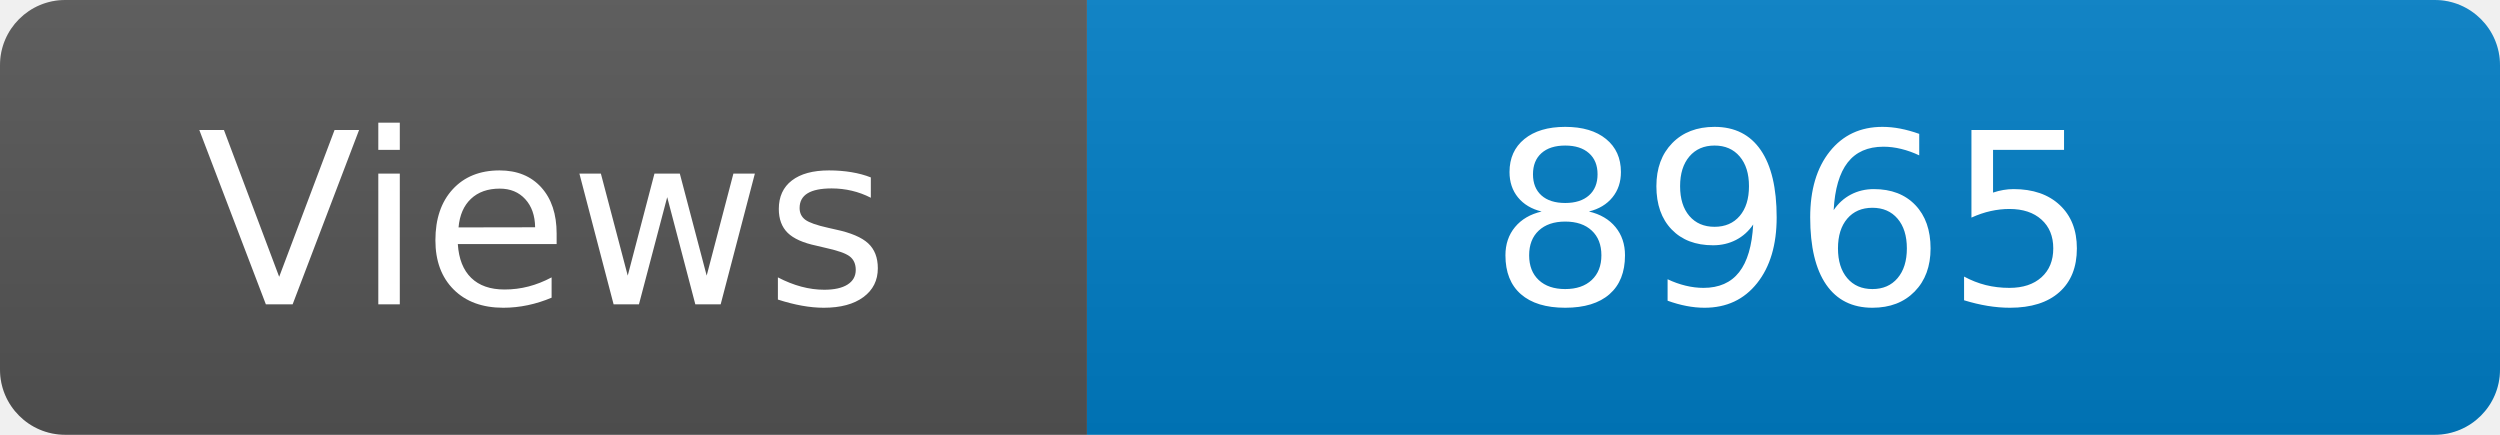
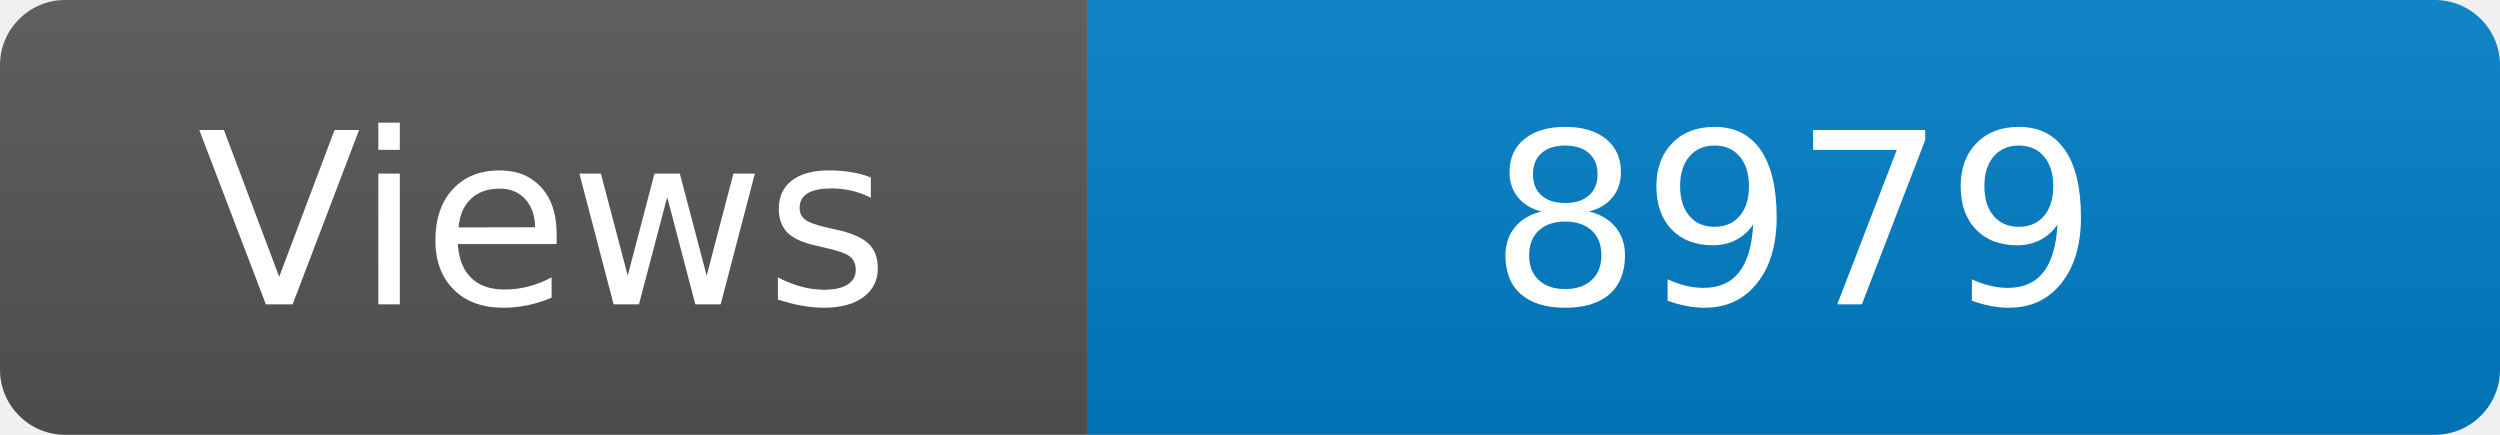
<svg xmlns="http://www.w3.org/2000/svg" width="115" height="20" role="img" aria-label="Maintained?: yes">
  <linearGradient id="s" x2="0" y2="100%">
    <stop offset="0" stop-color="#bbb" stop-opacity=".1" />
    <stop offset="1" stop-opacity=".1" />
  </linearGradient>
  <clipPath id="r">
    <rect width="115" height="20" rx="3" fill="#fff" />
  </clipPath>
  <g clip-path="url(#r)">
    <rect width="50" height="20" fill="#555" />
    <rect x="50" width="160" height="20" fill="#007ec6" />
    <rect width="115" height="20" fill="url(#s)" />
  </g>
  <g fill="#fff" text-anchor="middle" font-family="Verdana,Geneva,DejaVu Sans,sans-serif" font-size="110">
    <text x="250" y="140" transform="scale(.1)" fill="#fff">Views</text>
-     <text x="825" y="140" transform="scale(.1)" fill="#fff">8965</text>
+     <text x="825" y="140" transform="scale(.1)" fill="#fff">8979</text>
  </g>
</svg>
